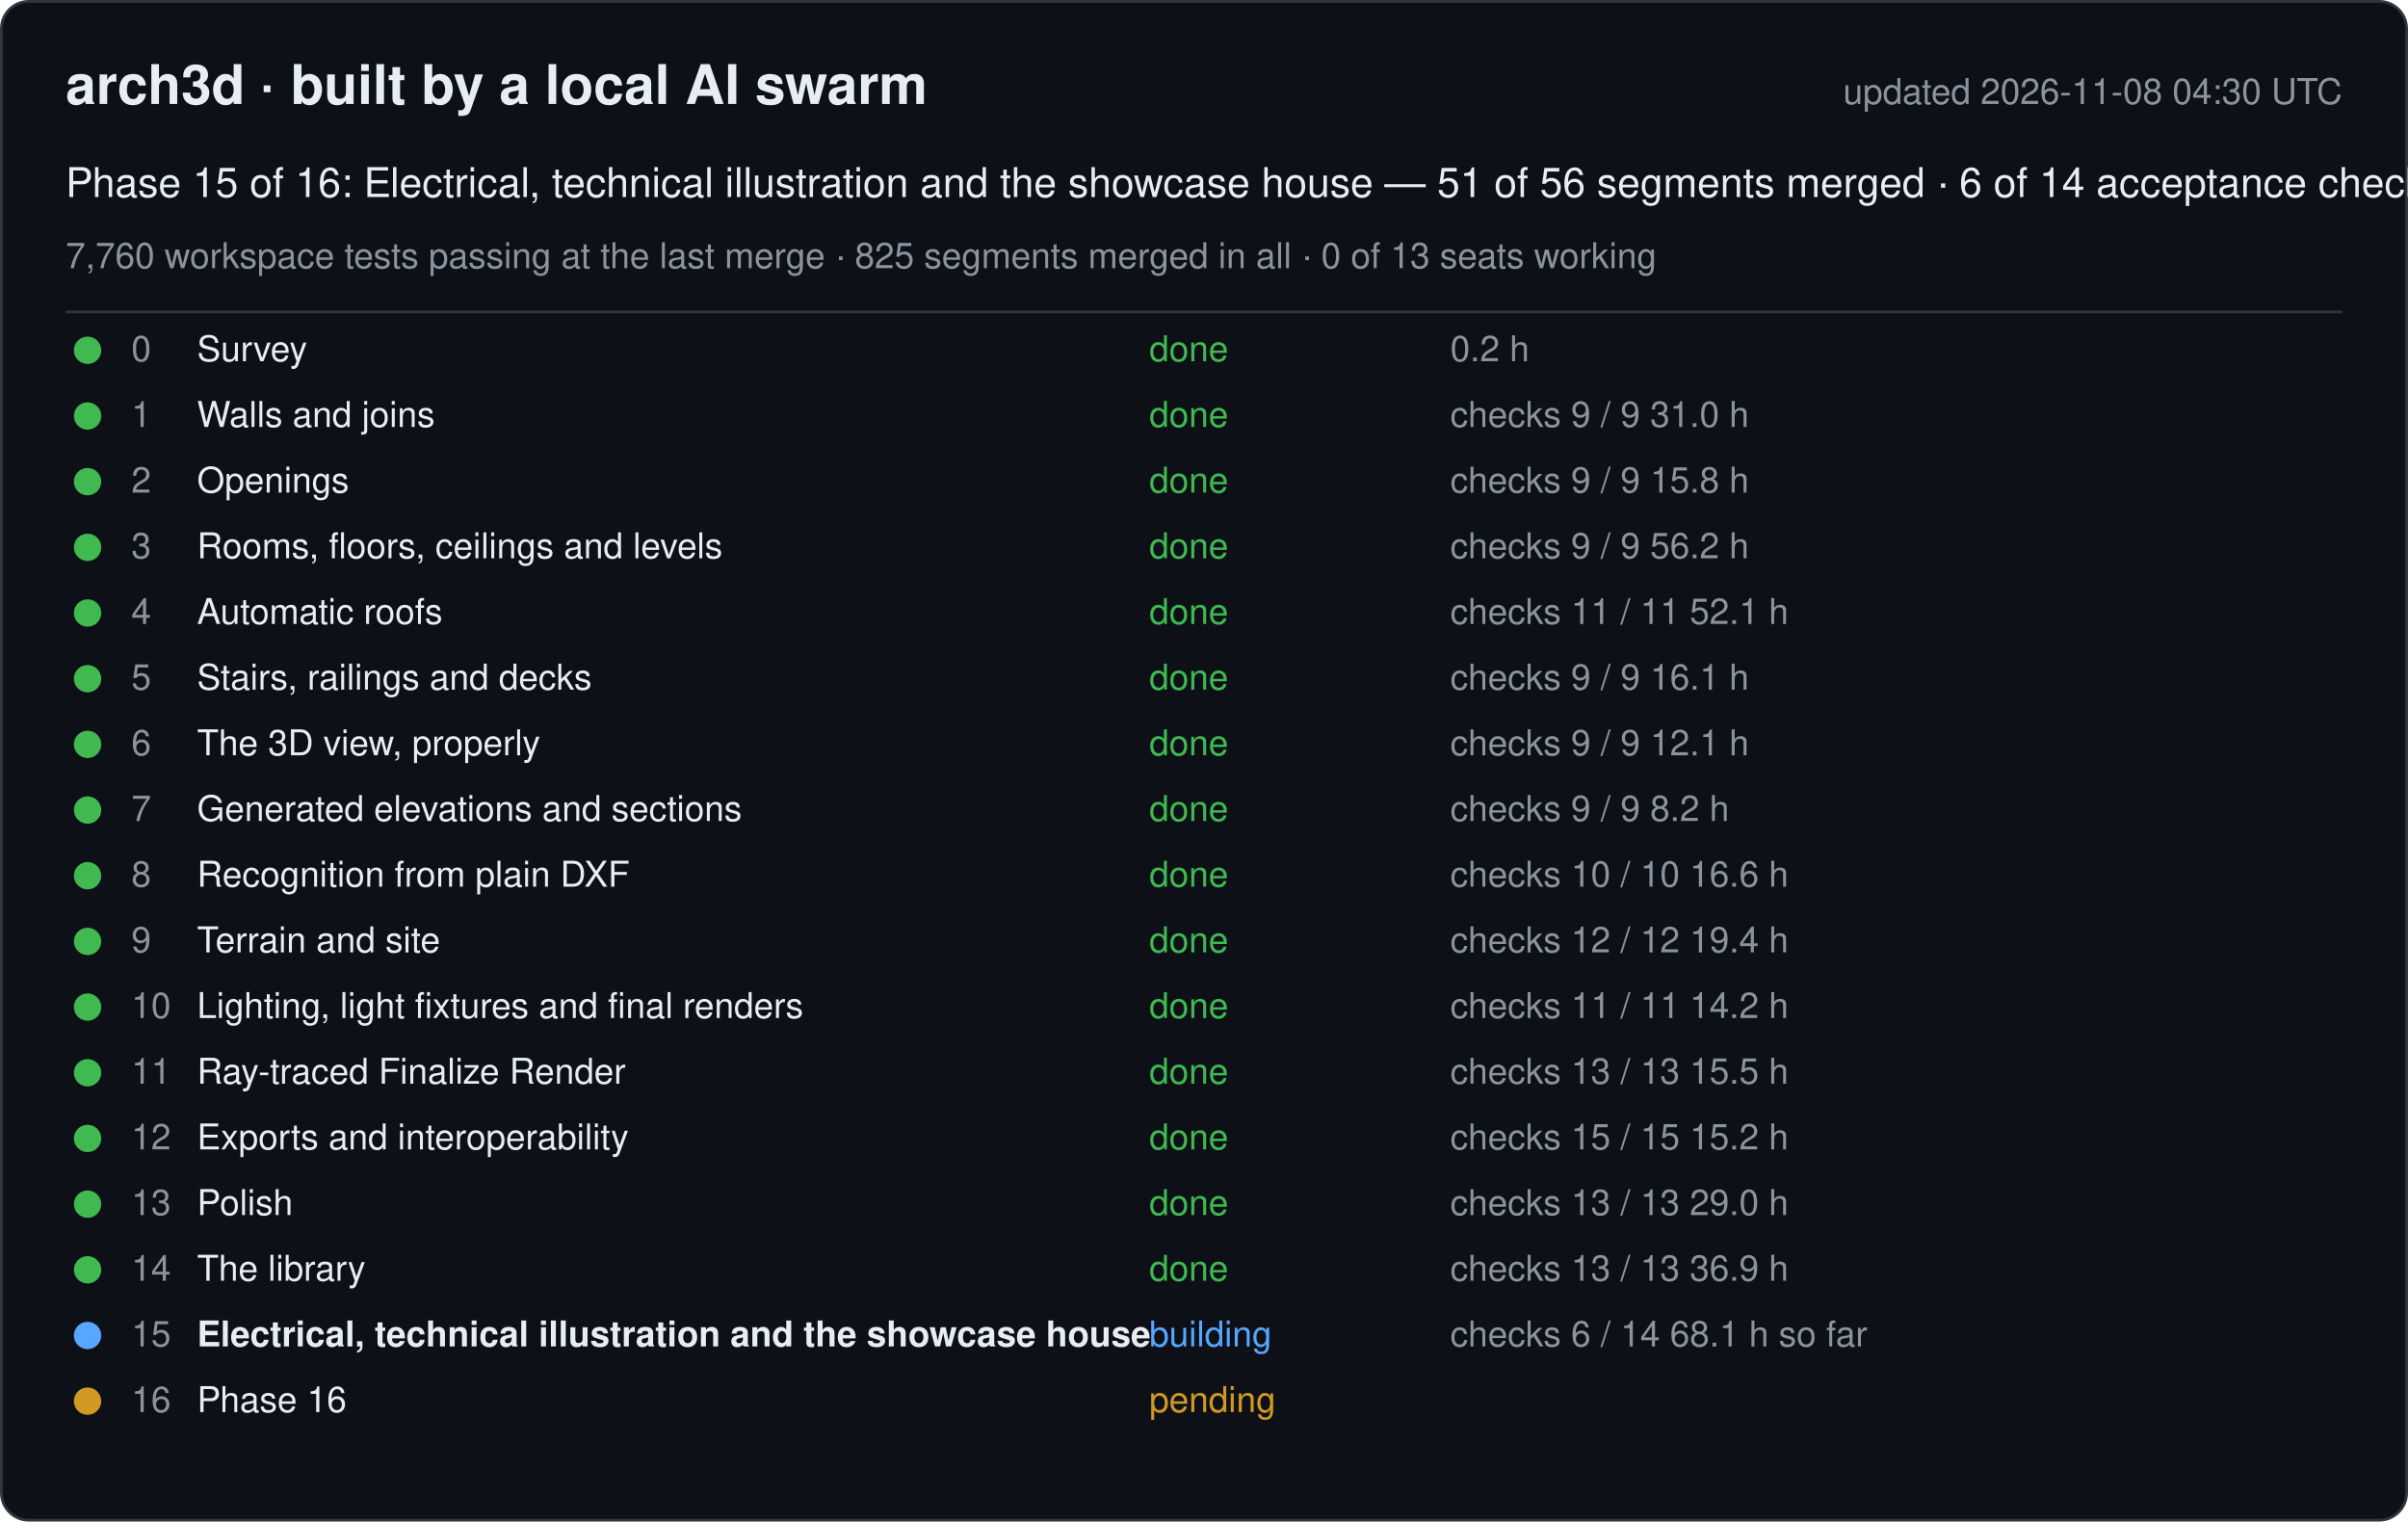
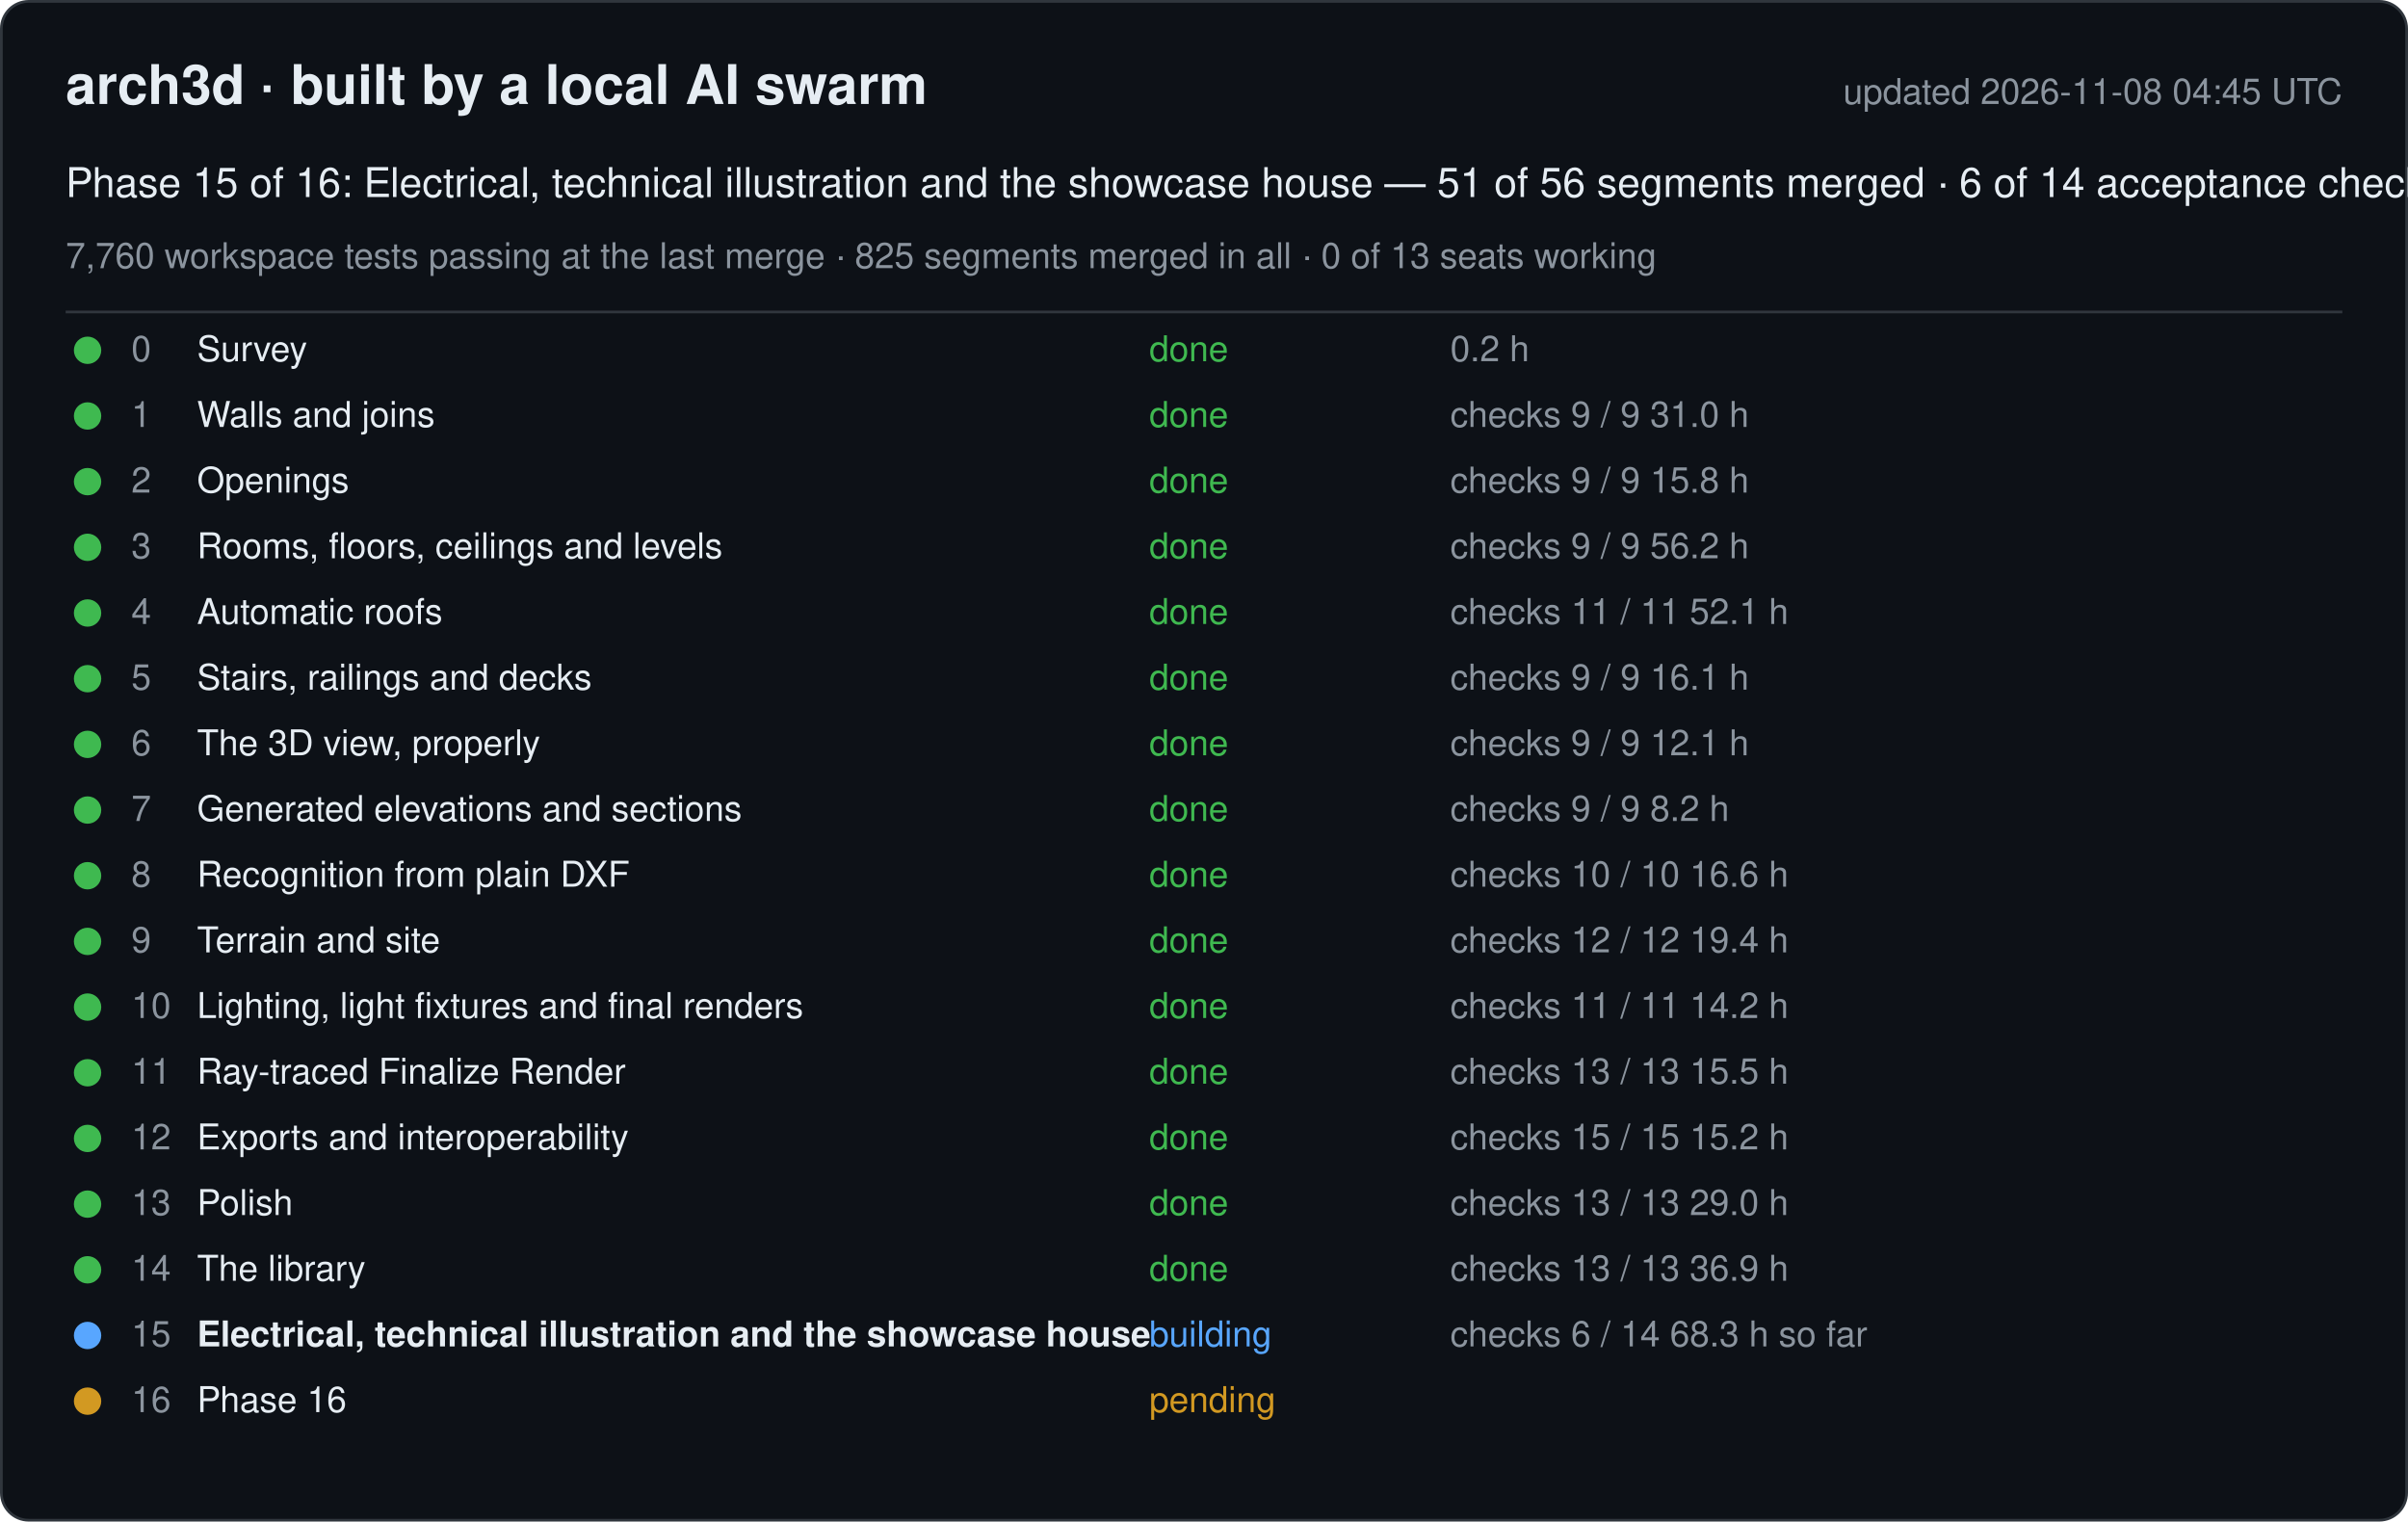
<svg xmlns="http://www.w3.org/2000/svg" width="880" height="556" viewBox="0 0 880 556" font-family="-apple-system, Segoe UI, Helvetica, Arial, sans-serif">
  <rect x="0.5" y="0.5" width="879" height="555" rx="10" fill="#0d1117" stroke="#30363d" />
  <text x="24" y="38" font-size="20" font-weight="600" fill="#e6edf3">arch3d · built by a local AI swarm</text>
-   <text x="856" y="38" font-size="13" fill="#8b949e" text-anchor="end">updated 2026-11-08 04:30 UTC</text>
+   <text x="856" y="38" font-size="13" fill="#8b949e" text-anchor="end">updated 2026-11-08 04:45 UTC</text>
  <text x="24" y="72" font-size="15" fill="#e6edf3">Phase 15 of 16: Electrical, technical illustration and the showcase house — 51 of 56 segments merged · 6 of 14 acceptance checks</text>
  <text x="24" y="98" font-size="13" fill="#8b949e">7,760 workspace tests passing at the last merge · 825 segments merged in all · 0 of 13 seats working</text>
  <line x1="24" y1="114" x2="856" y2="114" stroke="#30363d" />
  <g data-phase="0">
    <circle cx="32" cy="128" r="5" fill="#3fb950" />
    <text x="48" y="132" font-size="13" fill="#8b949e">0</text>
    <text x="72" y="132" font-size="13" fill="#e6edf3">Survey</text>
    <text x="420" y="132" font-size="13" fill="#3fb950">done</text>
    <text x="530" y="132" font-size="13" fill="#8b949e">0.2 h</text>
  </g>
  <g data-phase="1">
    <circle cx="32" cy="152" r="5" fill="#3fb950" />
    <text x="48" y="156" font-size="13" fill="#8b949e">1</text>
    <text x="72" y="156" font-size="13" fill="#e6edf3">Walls and joins</text>
    <text x="420" y="156" font-size="13" fill="#3fb950">done</text>
    <text x="530" y="156" font-size="13" fill="#8b949e">checks 9 / 9   31.0 h</text>
  </g>
  <g data-phase="2">
    <circle cx="32" cy="176" r="5" fill="#3fb950" />
    <text x="48" y="180" font-size="13" fill="#8b949e">2</text>
    <text x="72" y="180" font-size="13" fill="#e6edf3">Openings</text>
    <text x="420" y="180" font-size="13" fill="#3fb950">done</text>
    <text x="530" y="180" font-size="13" fill="#8b949e">checks 9 / 9   15.8 h</text>
  </g>
  <g data-phase="3">
    <circle cx="32" cy="200" r="5" fill="#3fb950" />
    <text x="48" y="204" font-size="13" fill="#8b949e">3</text>
    <text x="72" y="204" font-size="13" fill="#e6edf3">Rooms, floors, ceilings and levels</text>
    <text x="420" y="204" font-size="13" fill="#3fb950">done</text>
    <text x="530" y="204" font-size="13" fill="#8b949e">checks 9 / 9   56.2 h</text>
  </g>
  <g data-phase="4">
    <circle cx="32" cy="224" r="5" fill="#3fb950" />
    <text x="48" y="228" font-size="13" fill="#8b949e">4</text>
    <text x="72" y="228" font-size="13" fill="#e6edf3">Automatic roofs</text>
    <text x="420" y="228" font-size="13" fill="#3fb950">done</text>
    <text x="530" y="228" font-size="13" fill="#8b949e">checks 11 / 11   52.1 h</text>
  </g>
  <g data-phase="5">
    <circle cx="32" cy="248" r="5" fill="#3fb950" />
    <text x="48" y="252" font-size="13" fill="#8b949e">5</text>
    <text x="72" y="252" font-size="13" fill="#e6edf3">Stairs, railings and decks</text>
    <text x="420" y="252" font-size="13" fill="#3fb950">done</text>
    <text x="530" y="252" font-size="13" fill="#8b949e">checks 9 / 9   16.1 h</text>
  </g>
  <g data-phase="6">
    <circle cx="32" cy="272" r="5" fill="#3fb950" />
    <text x="48" y="276" font-size="13" fill="#8b949e">6</text>
    <text x="72" y="276" font-size="13" fill="#e6edf3">The 3D view, properly</text>
    <text x="420" y="276" font-size="13" fill="#3fb950">done</text>
    <text x="530" y="276" font-size="13" fill="#8b949e">checks 9 / 9   12.1 h</text>
  </g>
  <g data-phase="7">
    <circle cx="32" cy="296" r="5" fill="#3fb950" />
    <text x="48" y="300" font-size="13" fill="#8b949e">7</text>
    <text x="72" y="300" font-size="13" fill="#e6edf3">Generated elevations and sections</text>
    <text x="420" y="300" font-size="13" fill="#3fb950">done</text>
    <text x="530" y="300" font-size="13" fill="#8b949e">checks 9 / 9   8.2 h</text>
  </g>
  <g data-phase="8">
    <circle cx="32" cy="320" r="5" fill="#3fb950" />
    <text x="48" y="324" font-size="13" fill="#8b949e">8</text>
    <text x="72" y="324" font-size="13" fill="#e6edf3">Recognition from plain DXF</text>
    <text x="420" y="324" font-size="13" fill="#3fb950">done</text>
    <text x="530" y="324" font-size="13" fill="#8b949e">checks 10 / 10   16.6 h</text>
  </g>
  <g data-phase="9">
    <circle cx="32" cy="344" r="5" fill="#3fb950" />
    <text x="48" y="348" font-size="13" fill="#8b949e">9</text>
    <text x="72" y="348" font-size="13" fill="#e6edf3">Terrain and site</text>
    <text x="420" y="348" font-size="13" fill="#3fb950">done</text>
    <text x="530" y="348" font-size="13" fill="#8b949e">checks 12 / 12   19.4 h</text>
  </g>
  <g data-phase="10">
    <circle cx="32" cy="368" r="5" fill="#3fb950" />
    <text x="48" y="372" font-size="13" fill="#8b949e">10</text>
    <text x="72" y="372" font-size="13" fill="#e6edf3">Lighting, light fixtures and final renders</text>
    <text x="420" y="372" font-size="13" fill="#3fb950">done</text>
    <text x="530" y="372" font-size="13" fill="#8b949e">checks 11 / 11   14.2 h</text>
  </g>
  <g data-phase="11">
    <circle cx="32" cy="392" r="5" fill="#3fb950" />
    <text x="48" y="396" font-size="13" fill="#8b949e">11</text>
    <text x="72" y="396" font-size="13" fill="#e6edf3">Ray-traced Finalize Render</text>
    <text x="420" y="396" font-size="13" fill="#3fb950">done</text>
    <text x="530" y="396" font-size="13" fill="#8b949e">checks 13 / 13   15.5 h</text>
  </g>
  <g data-phase="12">
    <circle cx="32" cy="416" r="5" fill="#3fb950" />
    <text x="48" y="420" font-size="13" fill="#8b949e">12</text>
    <text x="72" y="420" font-size="13" fill="#e6edf3">Exports and interoperability</text>
    <text x="420" y="420" font-size="13" fill="#3fb950">done</text>
    <text x="530" y="420" font-size="13" fill="#8b949e">checks 15 / 15   15.2 h</text>
  </g>
  <g data-phase="13">
    <circle cx="32" cy="440" r="5" fill="#3fb950" />
    <text x="48" y="444" font-size="13" fill="#8b949e">13</text>
    <text x="72" y="444" font-size="13" fill="#e6edf3">Polish</text>
    <text x="420" y="444" font-size="13" fill="#3fb950">done</text>
    <text x="530" y="444" font-size="13" fill="#8b949e">checks 13 / 13   29.0 h</text>
  </g>
  <g data-phase="14">
    <circle cx="32" cy="464" r="5" fill="#3fb950" />
    <text x="48" y="468" font-size="13" fill="#8b949e">14</text>
    <text x="72" y="468" font-size="13" fill="#e6edf3">The library</text>
    <text x="420" y="468" font-size="13" fill="#3fb950">done</text>
    <text x="530" y="468" font-size="13" fill="#8b949e">checks 13 / 13   36.9 h</text>
  </g>
  <g data-phase="15">
    <circle cx="32" cy="488" r="5" fill="#58a6ff" />
    <text x="48" y="492" font-size="13" fill="#8b949e">15</text>
    <text x="72" y="492" font-size="13" fill="#e6edf3" font-weight="600">Electrical, technical illustration and the showcase house</text>
    <text x="420" y="492" font-size="13" fill="#58a6ff">building</text>
-     <text x="530" y="492" font-size="13" fill="#8b949e">checks 6 / 14   68.1 h so far</text>
+     <text x="530" y="492" font-size="13" fill="#8b949e">checks 6 / 14   68.3 h so far</text>
  </g>
  <g data-phase="16">
    <circle cx="32" cy="512" r="5" fill="#d29922" />
    <text x="48" y="516" font-size="13" fill="#8b949e">16</text>
    <text x="72" y="516" font-size="13" fill="#e6edf3">Phase 16</text>
    <text x="420" y="516" font-size="13" fill="#d29922">pending</text>
    <text x="530" y="516" font-size="13" fill="#8b949e" />
  </g>
</svg>
